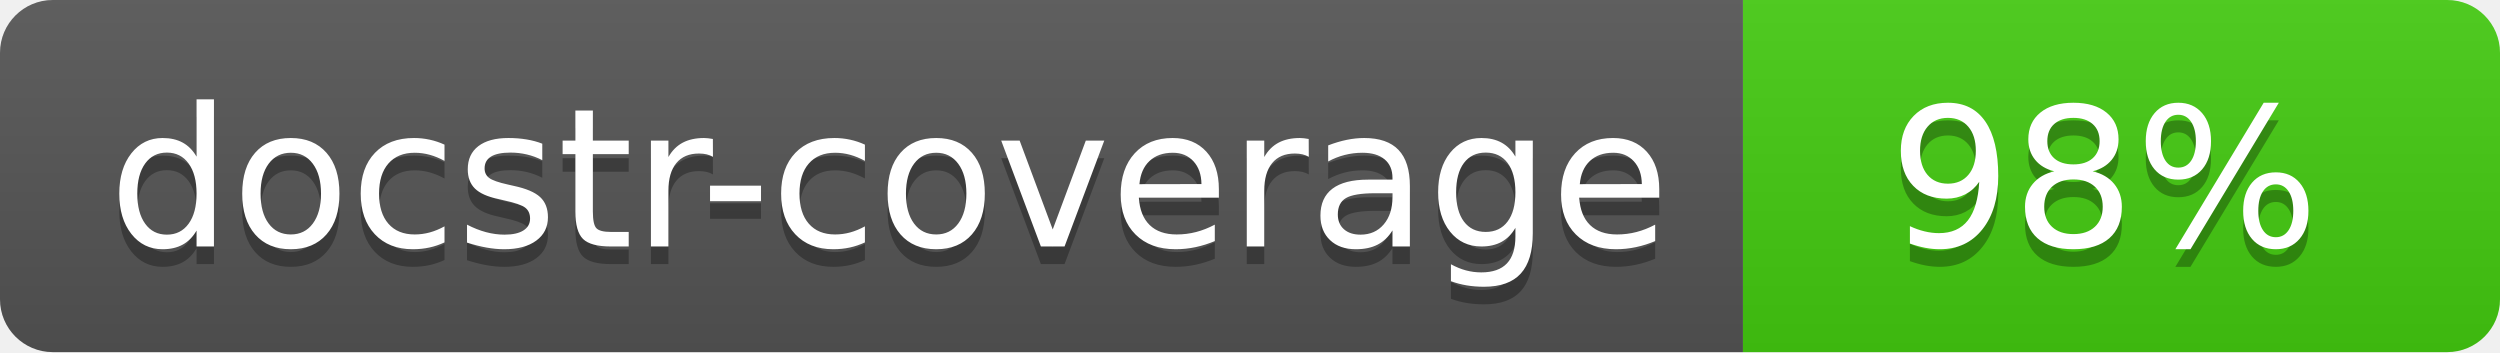
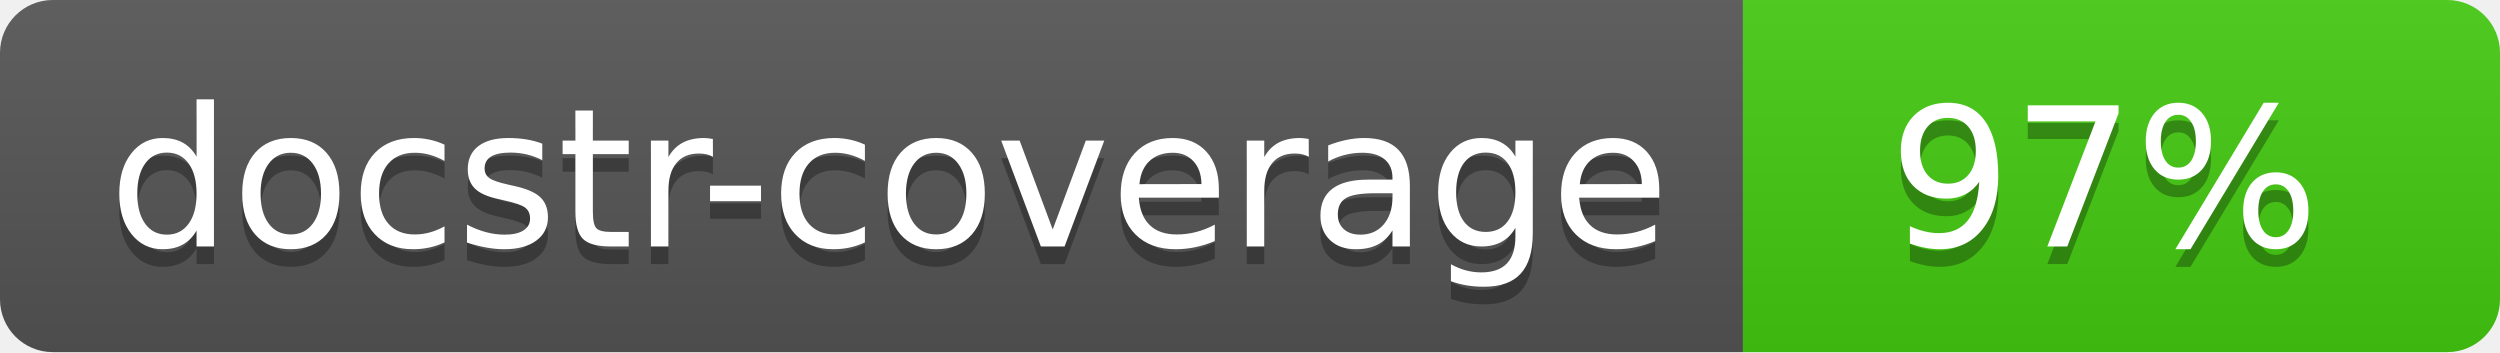
<svg xmlns="http://www.w3.org/2000/svg" width="142" height="20">
  <linearGradient id="s" x2="0" y2="100%">
    <stop offset="0" stop-color="#bbb" stop-opacity=".1" />
    <stop offset="1" stop-opacity=".1" />
  </linearGradient>
  <clipPath id="r">
    <rect width="142" height="20" rx="3" fill="#fff" />
  </clipPath>
  <g clip-path="url(#r)">
    <rect width="99" height="20" fill="#555" />
    <rect x="99" width="43" height="20" fill="#4c1" />
    <rect width="142" height="20" fill="url(#s)" />
  </g>
  <g fill="#fff" text-anchor="middle" font-family="Verdana,Geneva,DejaVu Sans,sans-serif" font-size="110">
    <text x="505" y="150" fill="#010101" fill-opacity=".3" transform="scale(.1)" textLength="890">docstr-coverage</text>
    <text x="505" y="140" transform="scale(.1)" textLength="890">docstr-coverage</text>
-     <text x="1195" y="150" fill="#010101" fill-opacity=".3" transform="scale(.1)">98%</text>
-     <text x="1195" y="140" transform="scale(.1)">98%</text>
+     <text x="1195" y="150" fill="#010101" fill-opacity=".3" transform="scale(.1)">97%</text>
+     <text x="1195" y="140" transform="scale(.1)">97%</text>
  </g>
</svg>
